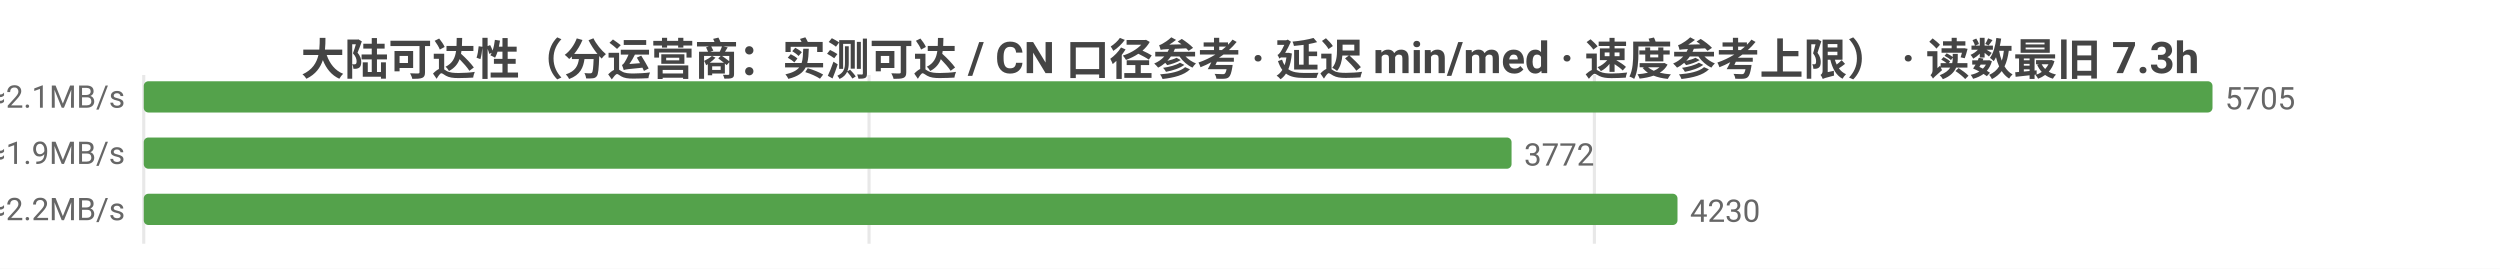
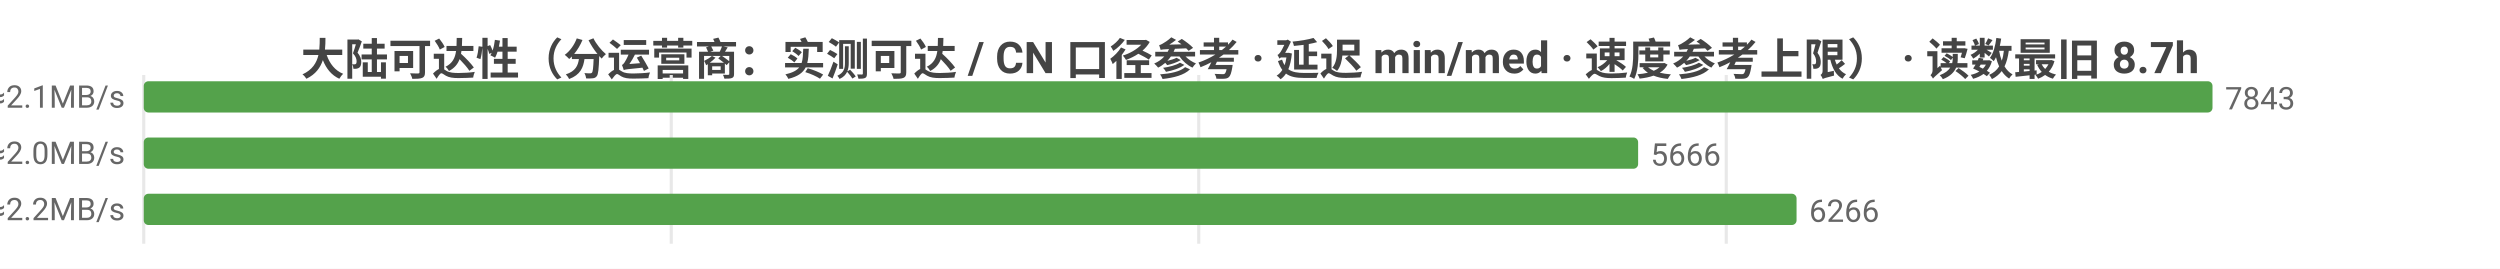
<svg xmlns="http://www.w3.org/2000/svg" width="800" height="86" viewBox="0 0 800 86">
  <rect width="800" height="86" fill="#ffffff" />
  <style>text{font-family:system-ui,-apple-system,'Segoe UI',Roboto,'PingFang SC','Microsoft YaHei','Noto Sans CJK SC',sans-serif}.g{stroke:#e8e8e8;stroke-width:1}.a{stroke:#999;stroke-width:1}.t{font-size:10px;fill:#666}.m{font-size:10px;text-anchor:middle;fill:#666}.e{font-size:10px;text-anchor:end;fill:#666}.l{font-size:11px;fill:#333}.tt{font-size:14px;font-weight:600;text-anchor:middle;fill:#444}.em{font-size:13px;text-anchor:middle;fill:#999}</style>
-   <text class="tt" x="400.0" y="24">大陆可达性（分运营商：实测可达 / CN 口径参考 · 延迟 min/med · 速度参考上限） · 读数最旧 7.3h</text>
+   <text class="tt" x="400.0" y="24">大陆可达性（分运营商：实测可达 / CN 口径参考 · 延迟 min/med · 速度参考上限） · 读数最旧 8.7h</text>
  <line class="g" x1="46" y1="24" x2="46" y2="78" />
-   <line class="g" x1="278.1" y1="24" x2="278.1" y2="78" />
-   <line class="g" x1="510.2" y1="24" x2="510.2" y2="78" />
-   <text class="e" x="40" y="35">中国电信  实测可达 5705/5707 · CN口径 12719  min26/med233ms  ≈2.1MB/s</text>
+   <line class="g" x1="214.8" y1="24" x2="214.8" y2="78" />
+   <line class="g" x1="383.6" y1="24" x2="383.6" y2="78" />
+   <line class="g" x1="552.4" y1="24" x2="552.4" y2="78" />
+   <text class="e" x="40" y="35">中国电信  实测可达 7843/7853 · CN口径 13419  min10/med233ms  ≈2.1MB/s</text>
  <rect x="46" y="26" width="662" height="10" fill="#54a24b" rx="1.5" />
-   <text class="t" x="712" y="35">5705</text>
-   <text class="e" x="40" y="53">中国联通  实测可达 3772/3775 · CN口径 12719  min11/med249ms  ≈1.9MB/s</text>
-   <rect x="46" y="44" width="437.7" height="10" fill="#54a24b" rx="1.5" />
-   <text class="t" x="487.7" y="53">3772</text>
-   <text class="e" x="40" y="71">中国移动  实测可达 4230/4234 · CN口径 12719  min13/med220ms  ≈2.2MB/s</text>
-   <rect x="46" y="62" width="490.8" height="10" fill="#54a24b" rx="1.5" />
-   <text class="t" x="540.8" y="71">4230</text>
+   <text class="t" x="712" y="35">7843</text>
+   <text class="e" x="40" y="53">中国联通  实测可达 5666/5674 · CN口径 13419  min11/med245ms  ≈2.0MB/s</text>
+   <rect x="46" y="44" width="478.2" height="10" fill="#54a24b" rx="1.5" />
+   <text class="t" x="528.2" y="53">5666</text>
+   <text class="e" x="40" y="71">中国移动  实测可达 6266/6275 · CN口径 13419  min10/med222ms  ≈2.2MB/s</text>
+   <rect x="46" y="62" width="528.9" height="10" fill="#54a24b" rx="1.5" />
+   <text class="t" x="578.9" y="71">6266</text>
</svg>
